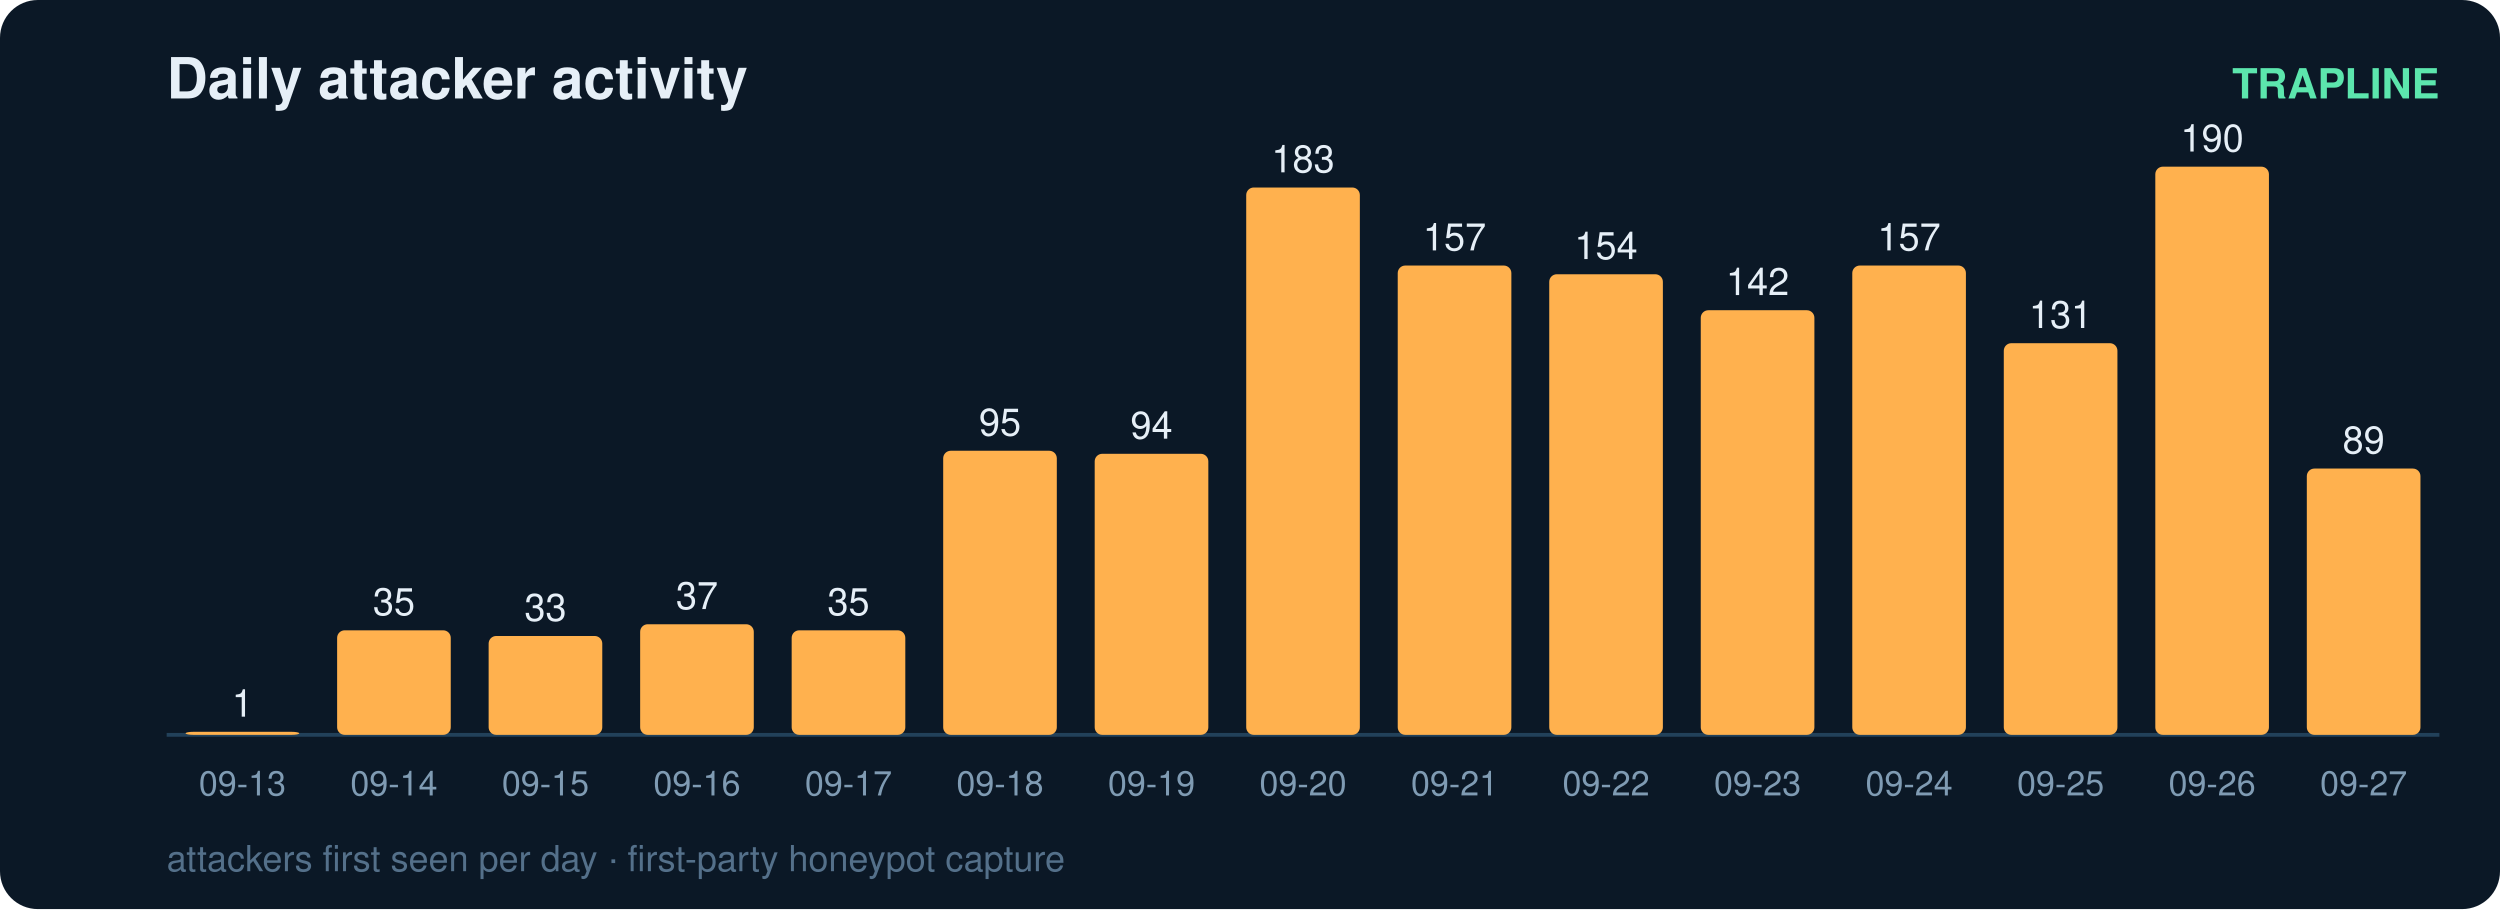
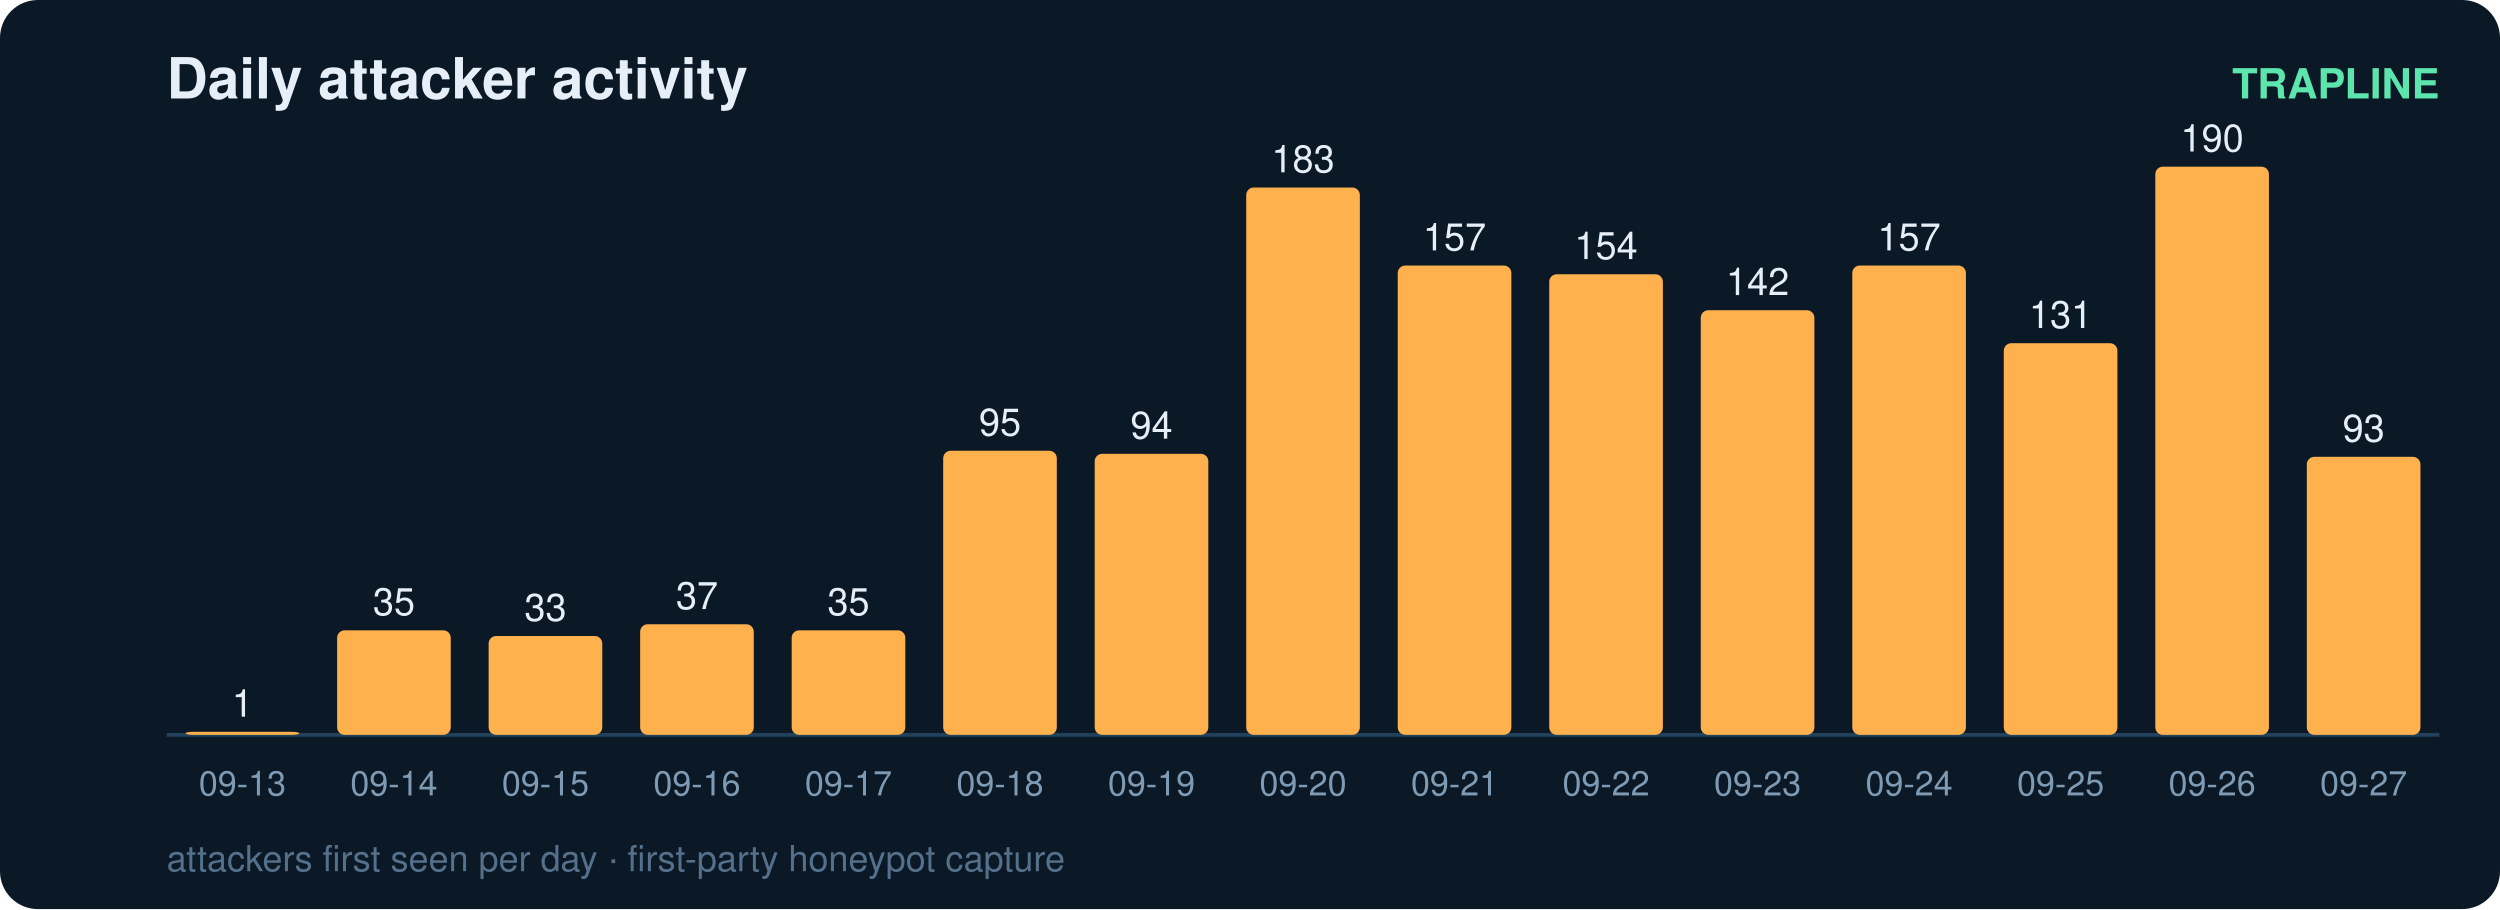
<svg xmlns="http://www.w3.org/2000/svg" width="660" height="240" viewBox="0 0 660 240" font-family="ui-sans-serif,Segoe UI,Helvetica,Arial">
  <rect width="660" height="240" rx="10" fill="#0b1826" />
  <text x="44" y="26" fill="#e6eff7" font-size="15" font-weight="700">Daily attacker activity</text>
  <text x="644" y="26" fill="#5ce6ad" font-size="11" text-anchor="end" font-weight="600">TRAPLINE</text>
  <line x1="44" y1="194" x2="644" y2="194" stroke="#22415a" stroke-width="1" />
  <rect x="49" y="193.2" width="30" height="0.8" rx="2" fill="#ffb14e" />
  <text x="64.0" y="189.2" fill="#e6eff7" font-size="10" text-anchor="middle" font-variant-numeric="tabular-nums">1</text>
  <text x="64.0" y="210.0" fill="#7f9bb3" font-size="9" text-anchor="middle">09-13</text>
  <rect x="89" y="166.4" width="30" height="27.6" rx="2" fill="#ffb14e" />
  <text x="104.0" y="162.4" fill="#e6eff7" font-size="10" text-anchor="middle" font-variant-numeric="tabular-nums">35</text>
  <text x="104.0" y="210.0" fill="#7f9bb3" font-size="9" text-anchor="middle">09-14</text>
  <rect x="129" y="167.9" width="30" height="26.1" rx="2" fill="#ffb14e" />
  <text x="144.0" y="163.9" fill="#e6eff7" font-size="10" text-anchor="middle" font-variant-numeric="tabular-nums">33</text>
  <text x="144.0" y="210.0" fill="#7f9bb3" font-size="9" text-anchor="middle">09-15</text>
  <rect x="169" y="164.8" width="30" height="29.2" rx="2" fill="#ffb14e" />
  <text x="184.0" y="160.8" fill="#e6eff7" font-size="10" text-anchor="middle" font-variant-numeric="tabular-nums">37</text>
  <text x="184.0" y="210.0" fill="#7f9bb3" font-size="9" text-anchor="middle">09-16</text>
  <rect x="209" y="166.4" width="30" height="27.6" rx="2" fill="#ffb14e" />
  <text x="224.0" y="162.4" fill="#e6eff7" font-size="10" text-anchor="middle" font-variant-numeric="tabular-nums">35</text>
  <text x="224.0" y="210.0" fill="#7f9bb3" font-size="9" text-anchor="middle">09-17</text>
  <rect x="249" y="119.0" width="30" height="75.0" rx="2" fill="#ffb14e" />
  <text x="264.0" y="115.0" fill="#e6eff7" font-size="10" text-anchor="middle" font-variant-numeric="tabular-nums">95</text>
  <text x="264.0" y="210.0" fill="#7f9bb3" font-size="9" text-anchor="middle">09-18</text>
  <rect x="289" y="119.8" width="30" height="74.2" rx="2" fill="#ffb14e" />
  <text x="304.0" y="115.8" fill="#e6eff7" font-size="10" text-anchor="middle" font-variant-numeric="tabular-nums">94</text>
  <text x="304.0" y="210.0" fill="#7f9bb3" font-size="9" text-anchor="middle">09-19</text>
  <rect x="329" y="49.5" width="30" height="144.5" rx="2" fill="#ffb14e" />
  <text x="344.0" y="45.5" fill="#e6eff7" font-size="10" text-anchor="middle" font-variant-numeric="tabular-nums">183</text>
  <text x="344.0" y="210.0" fill="#7f9bb3" font-size="9" text-anchor="middle">09-20</text>
  <rect x="369" y="70.1" width="30" height="123.9" rx="2" fill="#ffb14e" />
  <text x="384.0" y="66.1" fill="#e6eff7" font-size="10" text-anchor="middle" font-variant-numeric="tabular-nums">157</text>
  <text x="384.0" y="210.0" fill="#7f9bb3" font-size="9" text-anchor="middle">09-21</text>
  <rect x="409" y="72.4" width="30" height="121.6" rx="2" fill="#ffb14e" />
  <text x="424.0" y="68.4" fill="#e6eff7" font-size="10" text-anchor="middle" font-variant-numeric="tabular-nums">154</text>
  <text x="424.0" y="210.0" fill="#7f9bb3" font-size="9" text-anchor="middle">09-22</text>
  <rect x="449" y="81.9" width="30" height="112.1" rx="2" fill="#ffb14e" />
  <text x="464.0" y="77.9" fill="#e6eff7" font-size="10" text-anchor="middle" font-variant-numeric="tabular-nums">142</text>
  <text x="464.0" y="210.0" fill="#7f9bb3" font-size="9" text-anchor="middle">09-23</text>
  <rect x="489" y="70.1" width="30" height="123.9" rx="2" fill="#ffb14e" />
  <text x="504.0" y="66.1" fill="#e6eff7" font-size="10" text-anchor="middle" font-variant-numeric="tabular-nums">157</text>
  <text x="504.0" y="210.0" fill="#7f9bb3" font-size="9" text-anchor="middle">09-24</text>
  <rect x="529" y="90.6" width="30" height="103.4" rx="2" fill="#ffb14e" />
  <text x="544.0" y="86.6" fill="#e6eff7" font-size="10" text-anchor="middle" font-variant-numeric="tabular-nums">131</text>
  <text x="544.0" y="210.0" fill="#7f9bb3" font-size="9" text-anchor="middle">09-25</text>
  <rect x="569" y="44.0" width="30" height="150.0" rx="2" fill="#ffb14e" />
  <text x="584.0" y="40.0" fill="#e6eff7" font-size="10" text-anchor="middle" font-variant-numeric="tabular-nums">190</text>
  <text x="584.0" y="210.0" fill="#7f9bb3" font-size="9" text-anchor="middle">09-26</text>
-   <rect x="609" y="123.7" width="30" height="70.3" rx="2" fill="#ffb14e" />
-   <text x="624.0" y="119.7" fill="#e6eff7" font-size="10" text-anchor="middle" font-variant-numeric="tabular-nums">89</text>
+   <rect x="609" y="120.6" width="30" height="73.4" rx="2" fill="#ffb14e" />
+   <text x="624.0" y="116.6" fill="#e6eff7" font-size="10" text-anchor="middle" font-variant-numeric="tabular-nums">93</text>
  <text x="624.0" y="210.0" fill="#7f9bb3" font-size="9" text-anchor="middle">09-27</text>
  <text x="44" y="230" fill="#54708a" font-size="9.5">attackers first seen per day · first-party honeypot capture</text>
</svg>
